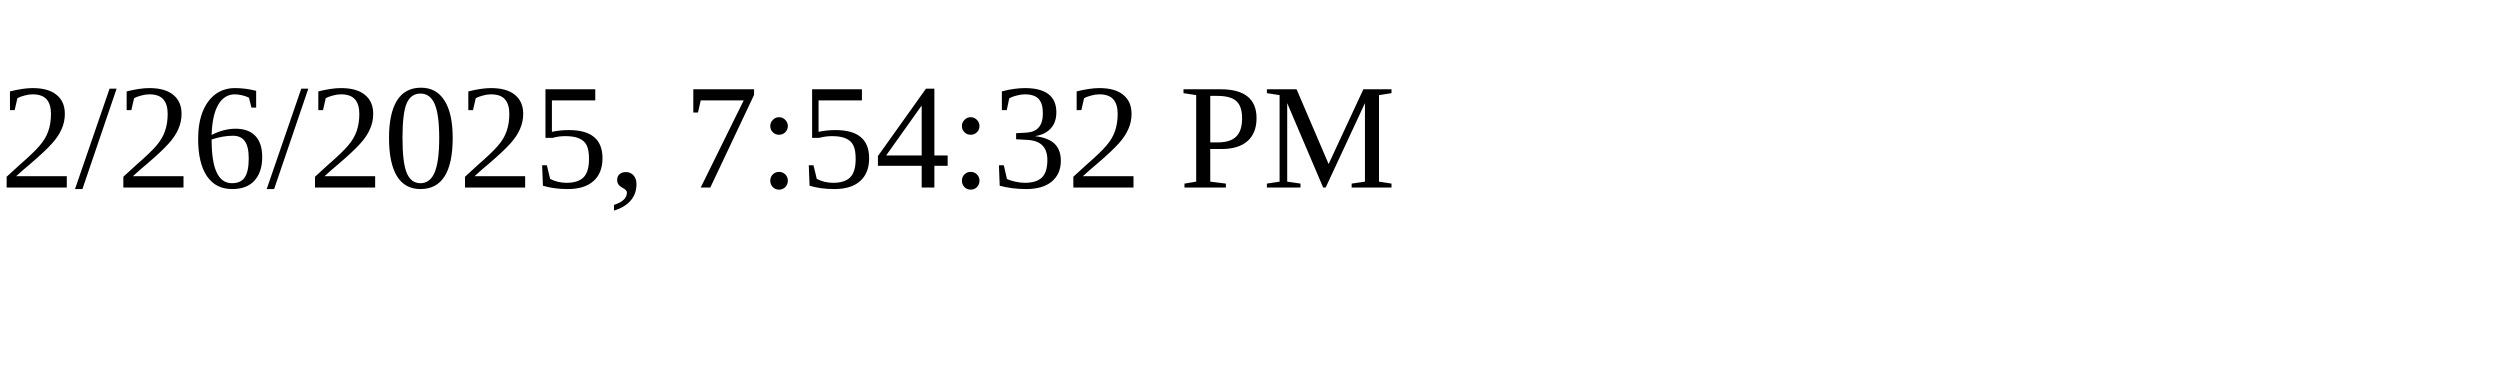
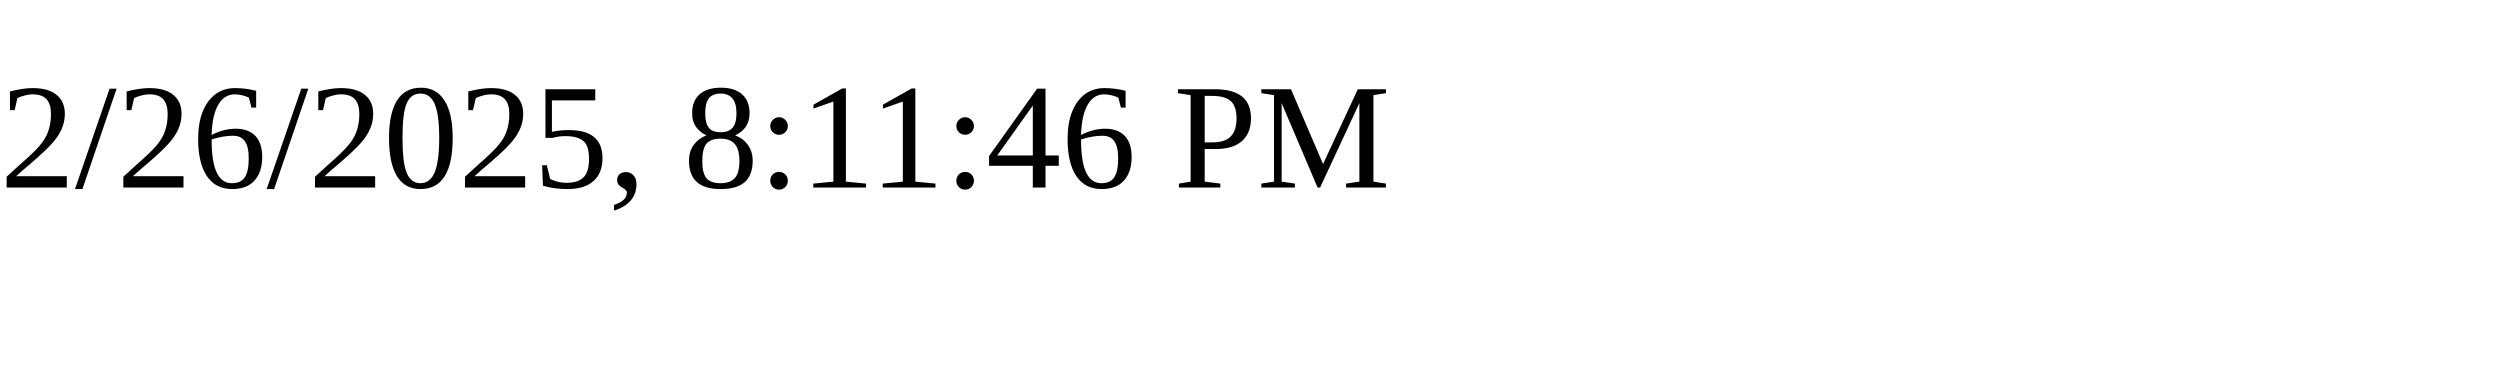
<svg xmlns="http://www.w3.org/2000/svg" height="30" width="200">
-   <text x="0" y="15">2/26/2025, 7:54:32 PM</text>
+   <text x="0" y="15">2/26/2025, 8:11:46 PM</text>
</svg>
